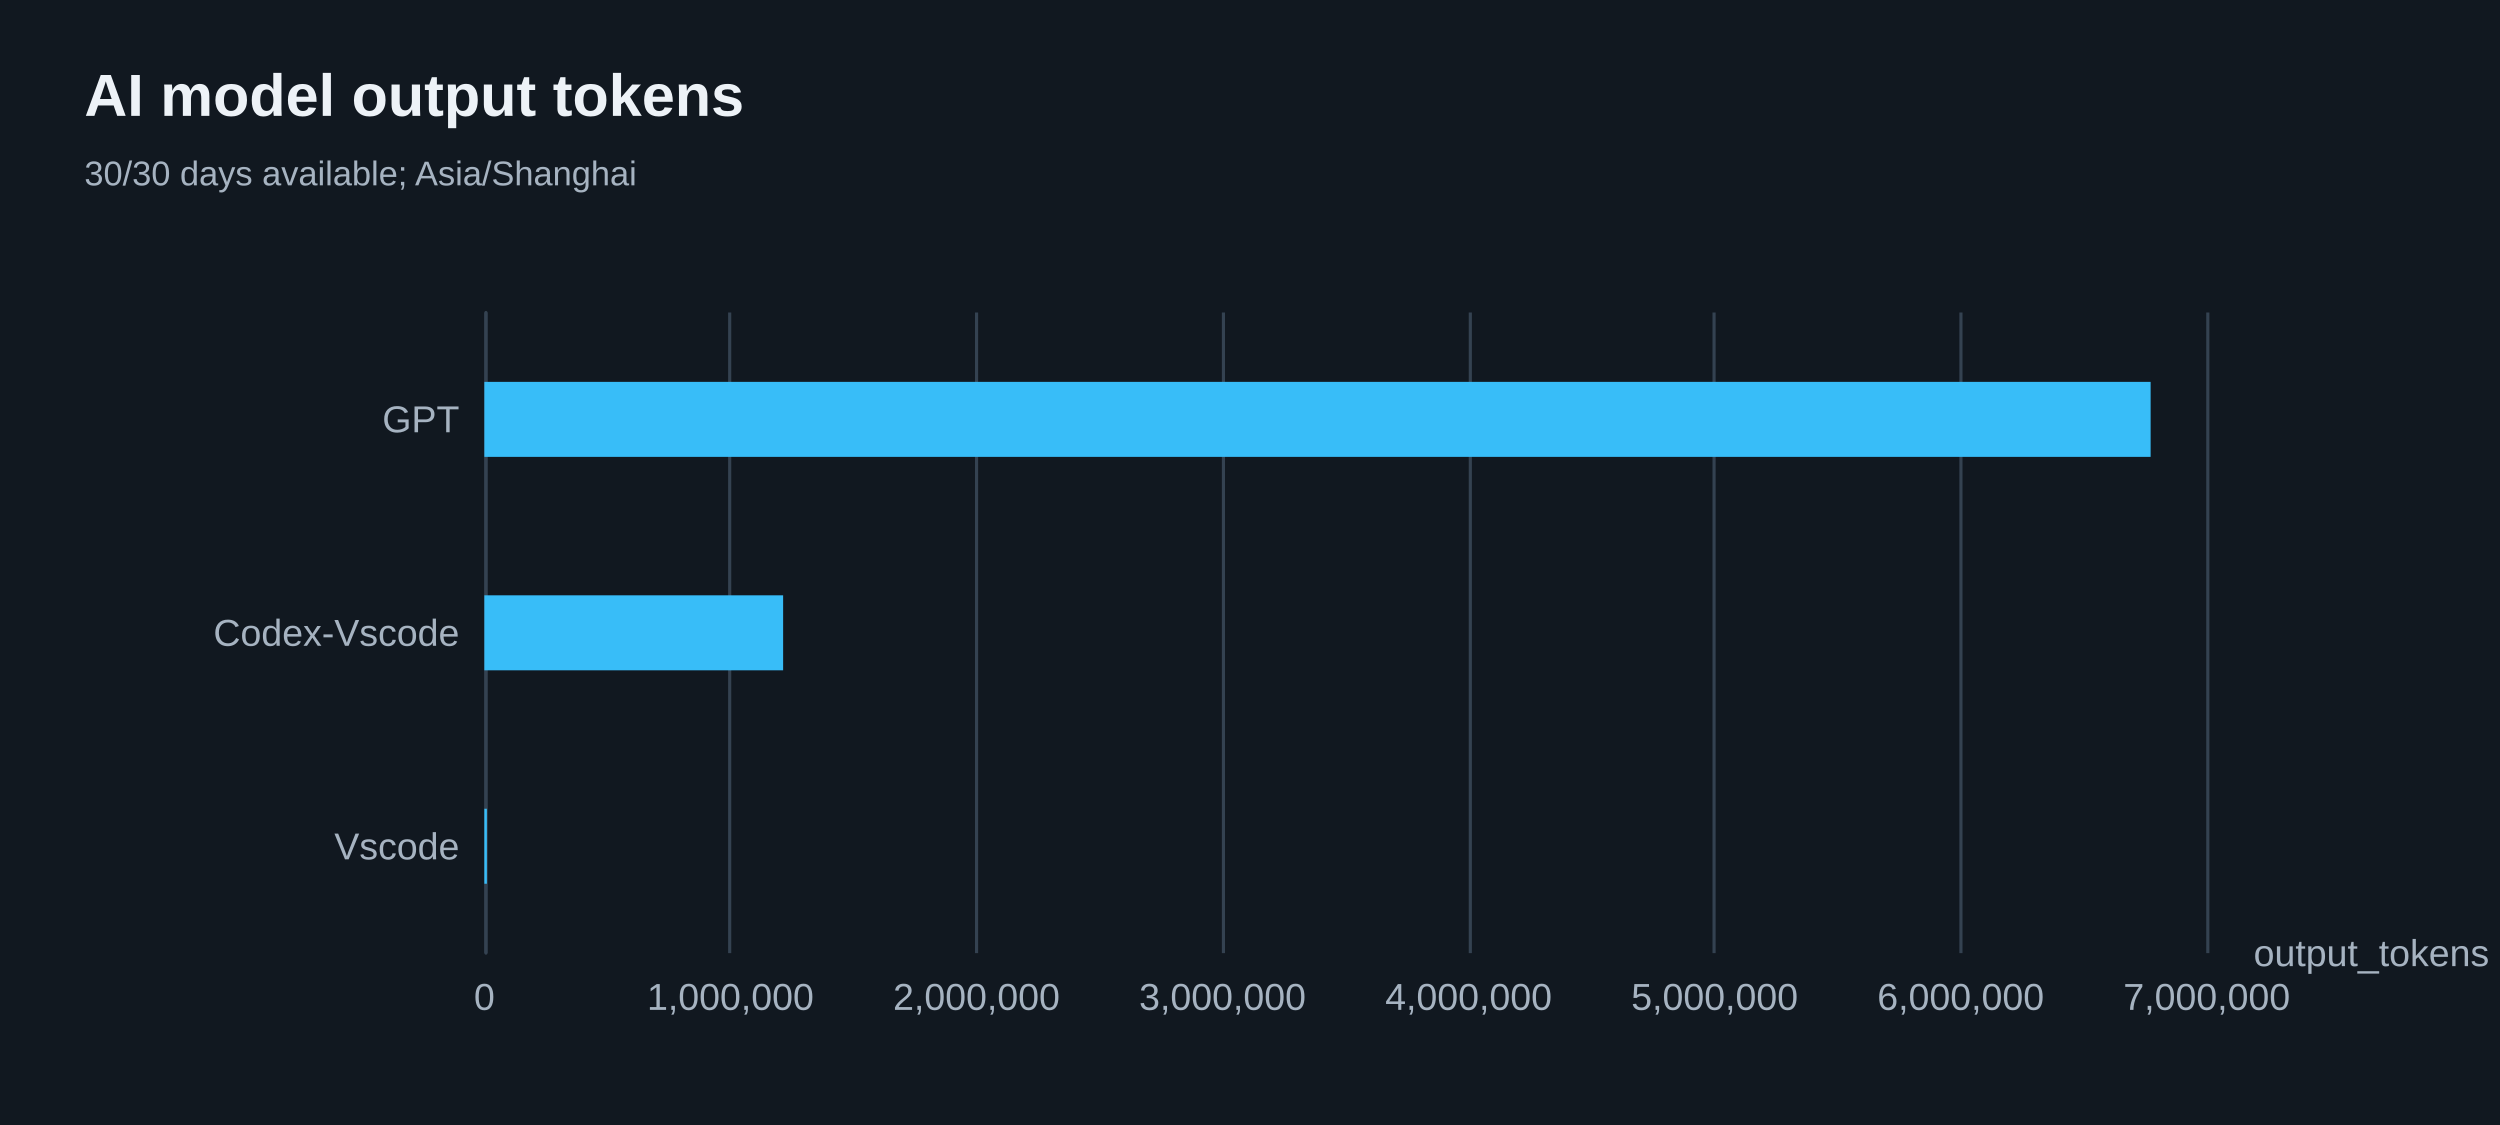
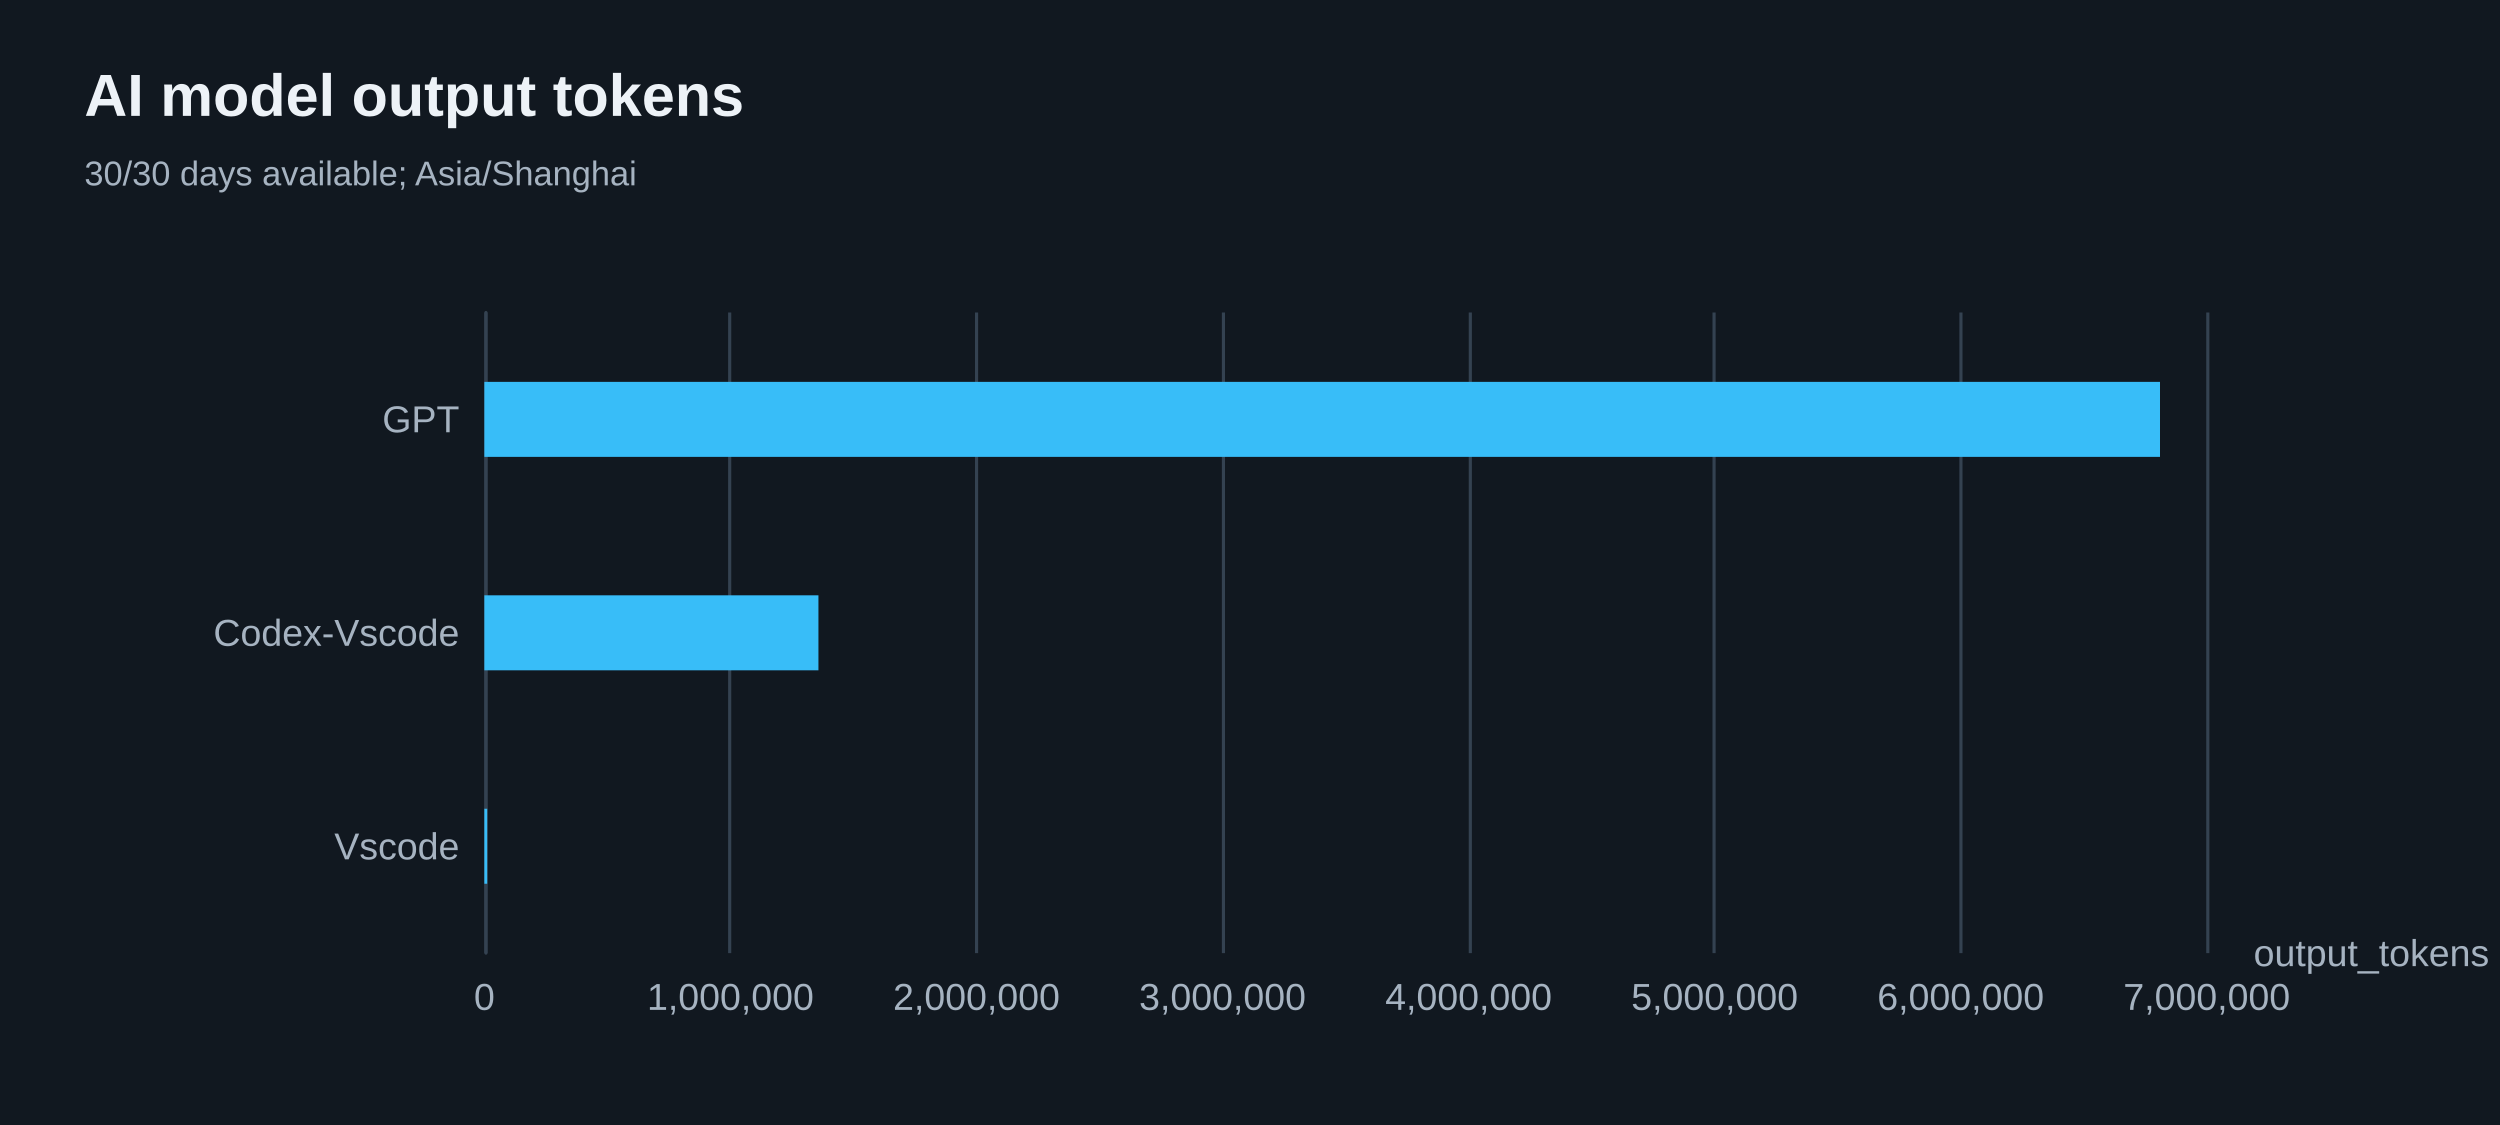
<svg xmlns="http://www.w3.org/2000/svg" width="800" height="360" version="1.1" baseProfile="full" viewBox="0 0 800 360" role="img" aria-labelledby="model-output-tokens-title model-output-tokens-description">
  <rect width="800" height="360" x="0" y="0" fill="#111820" />
-   <path d="M155.5 100L155.5 305" fill="none" pointer-events="visible" stroke="#344251" class="zr66-cls-472" />
-   <path d="M233.5 100L233.5 305" fill="none" pointer-events="visible" stroke="#344251" class="zr66-cls-472" />
-   <path d="M312.5 100L312.5 305" fill="none" pointer-events="visible" stroke="#344251" class="zr66-cls-472" />
-   <path d="M391.5 100L391.5 305" fill="none" pointer-events="visible" stroke="#344251" class="zr66-cls-472" />
-   <path d="M470.5 100L470.5 305" fill="none" pointer-events="visible" stroke="#344251" class="zr66-cls-472" />
-   <path d="M548.5 100L548.5 305" fill="none" pointer-events="visible" stroke="#344251" class="zr66-cls-472" />
-   <path d="M627.5 100L627.5 305" fill="none" pointer-events="visible" stroke="#344251" class="zr66-cls-472" />
-   <path d="M706.5 100L706.5 305" fill="none" pointer-events="visible" stroke="#344251" class="zr66-cls-472" />
-   <path d="M155.5 305L155.5 100" fill="none" pointer-events="visible" stroke="#344251" stroke-linecap="round" class="zr66-cls-472" />
+   <path d="M155.5 100L155.5 305" fill="none" pointer-events="visible" stroke="#344251" class="zr66-cls-488" />
+   <path d="M233.5 100L233.5 305" fill="none" pointer-events="visible" stroke="#344251" class="zr66-cls-488" />
+   <path d="M312.5 100L312.5 305" fill="none" pointer-events="visible" stroke="#344251" class="zr66-cls-488" />
+   <path d="M391.5 100L391.5 305" fill="none" pointer-events="visible" stroke="#344251" class="zr66-cls-488" />
+   <path d="M470.5 100L470.5 305" fill="none" pointer-events="visible" stroke="#344251" class="zr66-cls-488" />
+   <path d="M548.5 100L548.5 305" fill="none" pointer-events="visible" stroke="#344251" class="zr66-cls-488" />
+   <path d="M627.5 100L627.5 305" fill="none" pointer-events="visible" stroke="#344251" class="zr66-cls-488" />
+   <path d="M706.5 100L706.5 305" fill="none" pointer-events="visible" stroke="#344251" class="zr66-cls-488" />
+   <path d="M155.5 305L155.5 100" fill="none" pointer-events="visible" stroke="#344251" stroke-linecap="round" class="zr66-cls-488" />
  <text dominant-baseline="central" text-anchor="start" style="font-size:12px;font-family:Arial, Noto Sans CJK SC, Microsoft YaHei, sans-serif;" transform="translate(721.16 305)" fill="#a6b3c1">output_tokens</text>
  <text dominant-baseline="central" text-anchor="end" style="font-size:12px;font-family:Arial, Noto Sans CJK SC, Microsoft YaHei, sans-serif;" transform="translate(147 270.8333)" fill="#a6b3c1">Vscode</text>
  <text dominant-baseline="central" text-anchor="end" style="font-size:12px;font-family:Arial, Noto Sans CJK SC, Microsoft YaHei, sans-serif;" transform="translate(147 202.5)" fill="#a6b3c1">Codex-Vscode</text>
  <text dominant-baseline="central" text-anchor="end" style="font-size:12px;font-family:Arial, Noto Sans CJK SC, Microsoft YaHei, sans-serif;" transform="translate(147 134.1667)" fill="#a6b3c1">GPT</text>
  <text dominant-baseline="central" text-anchor="middle" style="font-size:12px;font-family:Arial, Noto Sans CJK SC, Microsoft YaHei, sans-serif;" y="6" transform="translate(155 313)" fill="#a6b3c1">0</text>
  <text dominant-baseline="central" text-anchor="middle" style="font-size:12px;font-family:Arial, Noto Sans CJK SC, Microsoft YaHei, sans-serif;" y="6" transform="translate(233.7371 313)" fill="#a6b3c1">1,000,000</text>
  <text dominant-baseline="central" text-anchor="middle" style="font-size:12px;font-family:Arial, Noto Sans CJK SC, Microsoft YaHei, sans-serif;" y="6" transform="translate(312.4743 313)" fill="#a6b3c1">2,000,000</text>
  <text dominant-baseline="central" text-anchor="middle" style="font-size:12px;font-family:Arial, Noto Sans CJK SC, Microsoft YaHei, sans-serif;" y="6" transform="translate(391.2114 313)" fill="#a6b3c1">3,000,000</text>
  <text dominant-baseline="central" text-anchor="middle" style="font-size:12px;font-family:Arial, Noto Sans CJK SC, Microsoft YaHei, sans-serif;" y="6" transform="translate(469.9486 313)" fill="#a6b3c1">4,000,000</text>
  <text dominant-baseline="central" text-anchor="middle" style="font-size:12px;font-family:Arial, Noto Sans CJK SC, Microsoft YaHei, sans-serif;" y="6" transform="translate(548.6857 313)" fill="#a6b3c1">5,000,000</text>
  <text dominant-baseline="central" text-anchor="middle" style="font-size:12px;font-family:Arial, Noto Sans CJK SC, Microsoft YaHei, sans-serif;" y="6" transform="translate(627.4229 313)" fill="#a6b3c1">6,000,000</text>
  <text dominant-baseline="central" text-anchor="middle" style="font-size:12px;font-family:Arial, Noto Sans CJK SC, Microsoft YaHei, sans-serif;" y="6" transform="translate(706.16 313)" fill="#a6b3c1">7,000,000</text>
-   <path d="M155 258.8l0.8 0l0 24l-0.8 0Z" fill="#38bdf8" ecmeta_series_index="0" ecmeta_data_index="0" ecmeta_ssr_type="chart" class="zr66-cls-473" />
-   <path d="M155 190.5l95.6 0l0 24l-95.6 0Z" fill="#38bdf8" ecmeta_series_index="0" ecmeta_data_index="1" ecmeta_ssr_type="chart" class="zr66-cls-473" />
-   <path d="M155 122.2l533.2 0l0 24l-533.2 0Z" fill="#38bdf8" ecmeta_series_index="0" ecmeta_data_index="2" ecmeta_ssr_type="chart" class="zr66-cls-473" />
-   <path d="M-5 -5l205.3 0l0 50l-205.3 0Z" transform="translate(27 21)" fill="rgb(0,0,0)" fill-opacity="0" stroke="#3c3c41" stroke-width="0" class="zr66-cls-472" />
+   <path d="M155 258.8l0.9 0l0 24l-0.9 0Z" fill="#38bdf8" ecmeta_series_index="0" ecmeta_data_index="0" ecmeta_ssr_type="chart" class="zr66-cls-489" />
+   <path d="M155 190.5l106.9 0l0 24l-106.9 0Z" fill="#38bdf8" ecmeta_series_index="0" ecmeta_data_index="1" ecmeta_ssr_type="chart" class="zr66-cls-489" />
+   <path d="M155 122.2l536.2 0l0 24l-536.2 0Z" fill="#38bdf8" ecmeta_series_index="0" ecmeta_data_index="2" ecmeta_ssr_type="chart" class="zr66-cls-489" />
+   <path d="M-5 -5l205.3 0l0 50l-205.3 0Z" transform="translate(27 21)" fill="rgb(0,0,0)" fill-opacity="0" stroke="#3c3c41" stroke-width="0" class="zr66-cls-488" />
  <text dominant-baseline="central" text-anchor="start" style="font-size:19px;font-family:Arial, Noto Sans CJK SC, Microsoft YaHei, sans-serif;font-weight:bold;" xml:space="preserve" y="9.5" transform="translate(27 21)" fill="#edf2f7">AI model output tokens</text>
  <text dominant-baseline="central" text-anchor="start" style="font-size:11px;font-family:Arial, Noto Sans CJK SC, Microsoft YaHei, sans-serif;" xml:space="preserve" y="34.5" transform="translate(27 21)" fill="#a6b3c1">30/30 days available; Asia/Shanghai</text>
  <style>
- .zr66-cls-472:hover {
+ .zr66-cls-488:hover {
pointer-events:none;
}
- .zr66-cls-473:hover {
+ .zr66-cls-489:hover {
cursor:pointer;
fill:rgba(61,207,255,1);
}



</style>
</svg>
